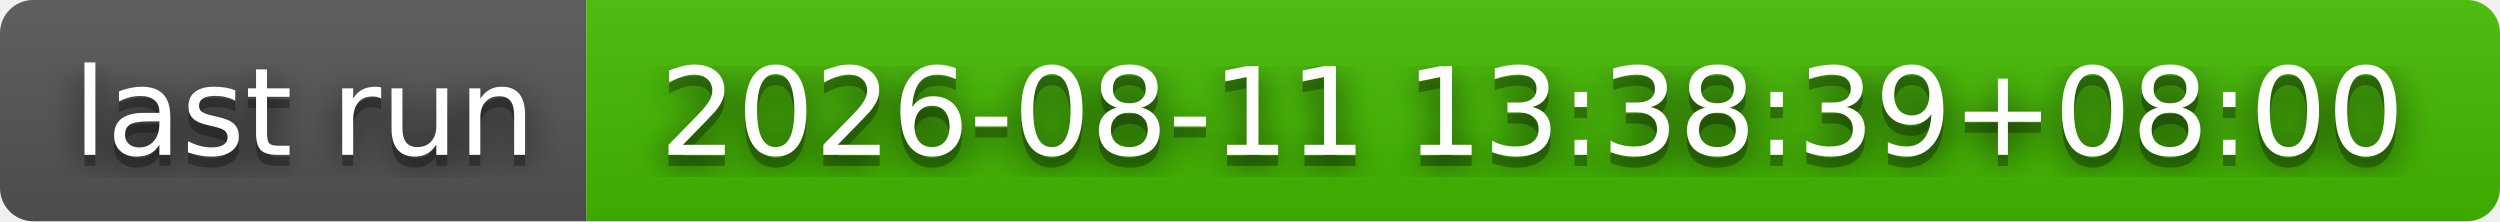
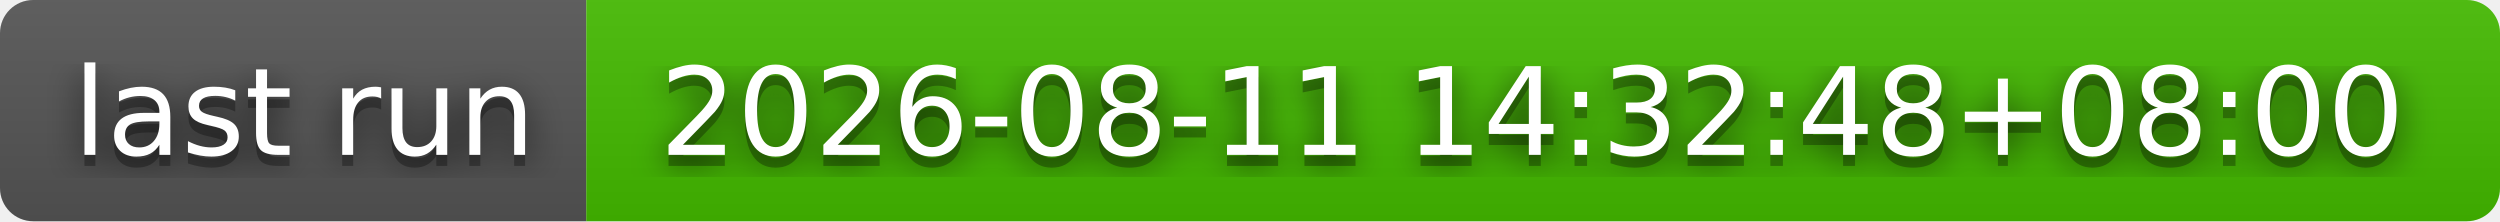
- <svg xmlns="http://www.w3.org/2000/svg" width="226" height="20" role="img" aria-label="last run: 2026-08-11 13:38:39+08:00">
+ <svg xmlns="http://www.w3.org/2000/svg" width="226" height="20" role="img" aria-label="last run: 2026-08-11 14:32:48+08:00">
  <filter id="blur">
    <feGaussianBlur stdDeviation="16" />
  </filter>
  <linearGradient id="s" x2="0" y2="100%">
    <stop offset="0" stop-color="#bbb" stop-opacity=".1" />
    <stop offset="1" stop-opacity=".1" />
  </linearGradient>
  <clipPath id="r">
    <rect width="226" height="20" rx="3" />
  </clipPath>
  <g clip-path="url(#r)">
    <rect width="53" height="20" fill="#555" />
    <rect x="53" width="173" height="20" fill="#4b0" />
    <rect width="226" height="20" fill="url(#s)" />
  </g>
  <g fill="#fff" text-anchor="middle" font-family="Verdana,Geneva,DejaVu Sans,sans-serif" text-rendering="geometricPrecision" font-size="110">
    <g transform="scale(.1)">
      <g aria-hidden="true" fill="#010101">
        <text x="275" y="150" fill-opacity=".8" filter="url(#blur)" textLength="430">last run</text>
        <text x="275" y="150" fill-opacity=".3" textLength="430">last run</text>
      </g>
      <text x="275" y="140" textLength="430">last run</text>
    </g>
    <g transform="scale(.1)">
      <g aria-hidden="true" fill="#010101">
-         <text x="1385" y="150" fill-opacity=".8" filter="url(#blur)" textLength="1630">2026-08-11 13:38:39+08:00</text>
-         <text x="1385" y="150" fill-opacity=".3" textLength="1630">2026-08-11 13:38:39+08:00</text>
+         <text x="1385" y="150" fill-opacity=".8" filter="url(#blur)" textLength="1630">2026-08-11 14:32:48+08:00</text>
+         <text x="1385" y="150" fill-opacity=".3" textLength="1630">2026-08-11 14:32:48+08:00</text>
      </g>
-       <text x="1385" y="140" textLength="1630">2026-08-11 13:38:39+08:00</text>
+       <text x="1385" y="140" textLength="1630">2026-08-11 14:32:48+08:00</text>
    </g>
  </g>
</svg>
